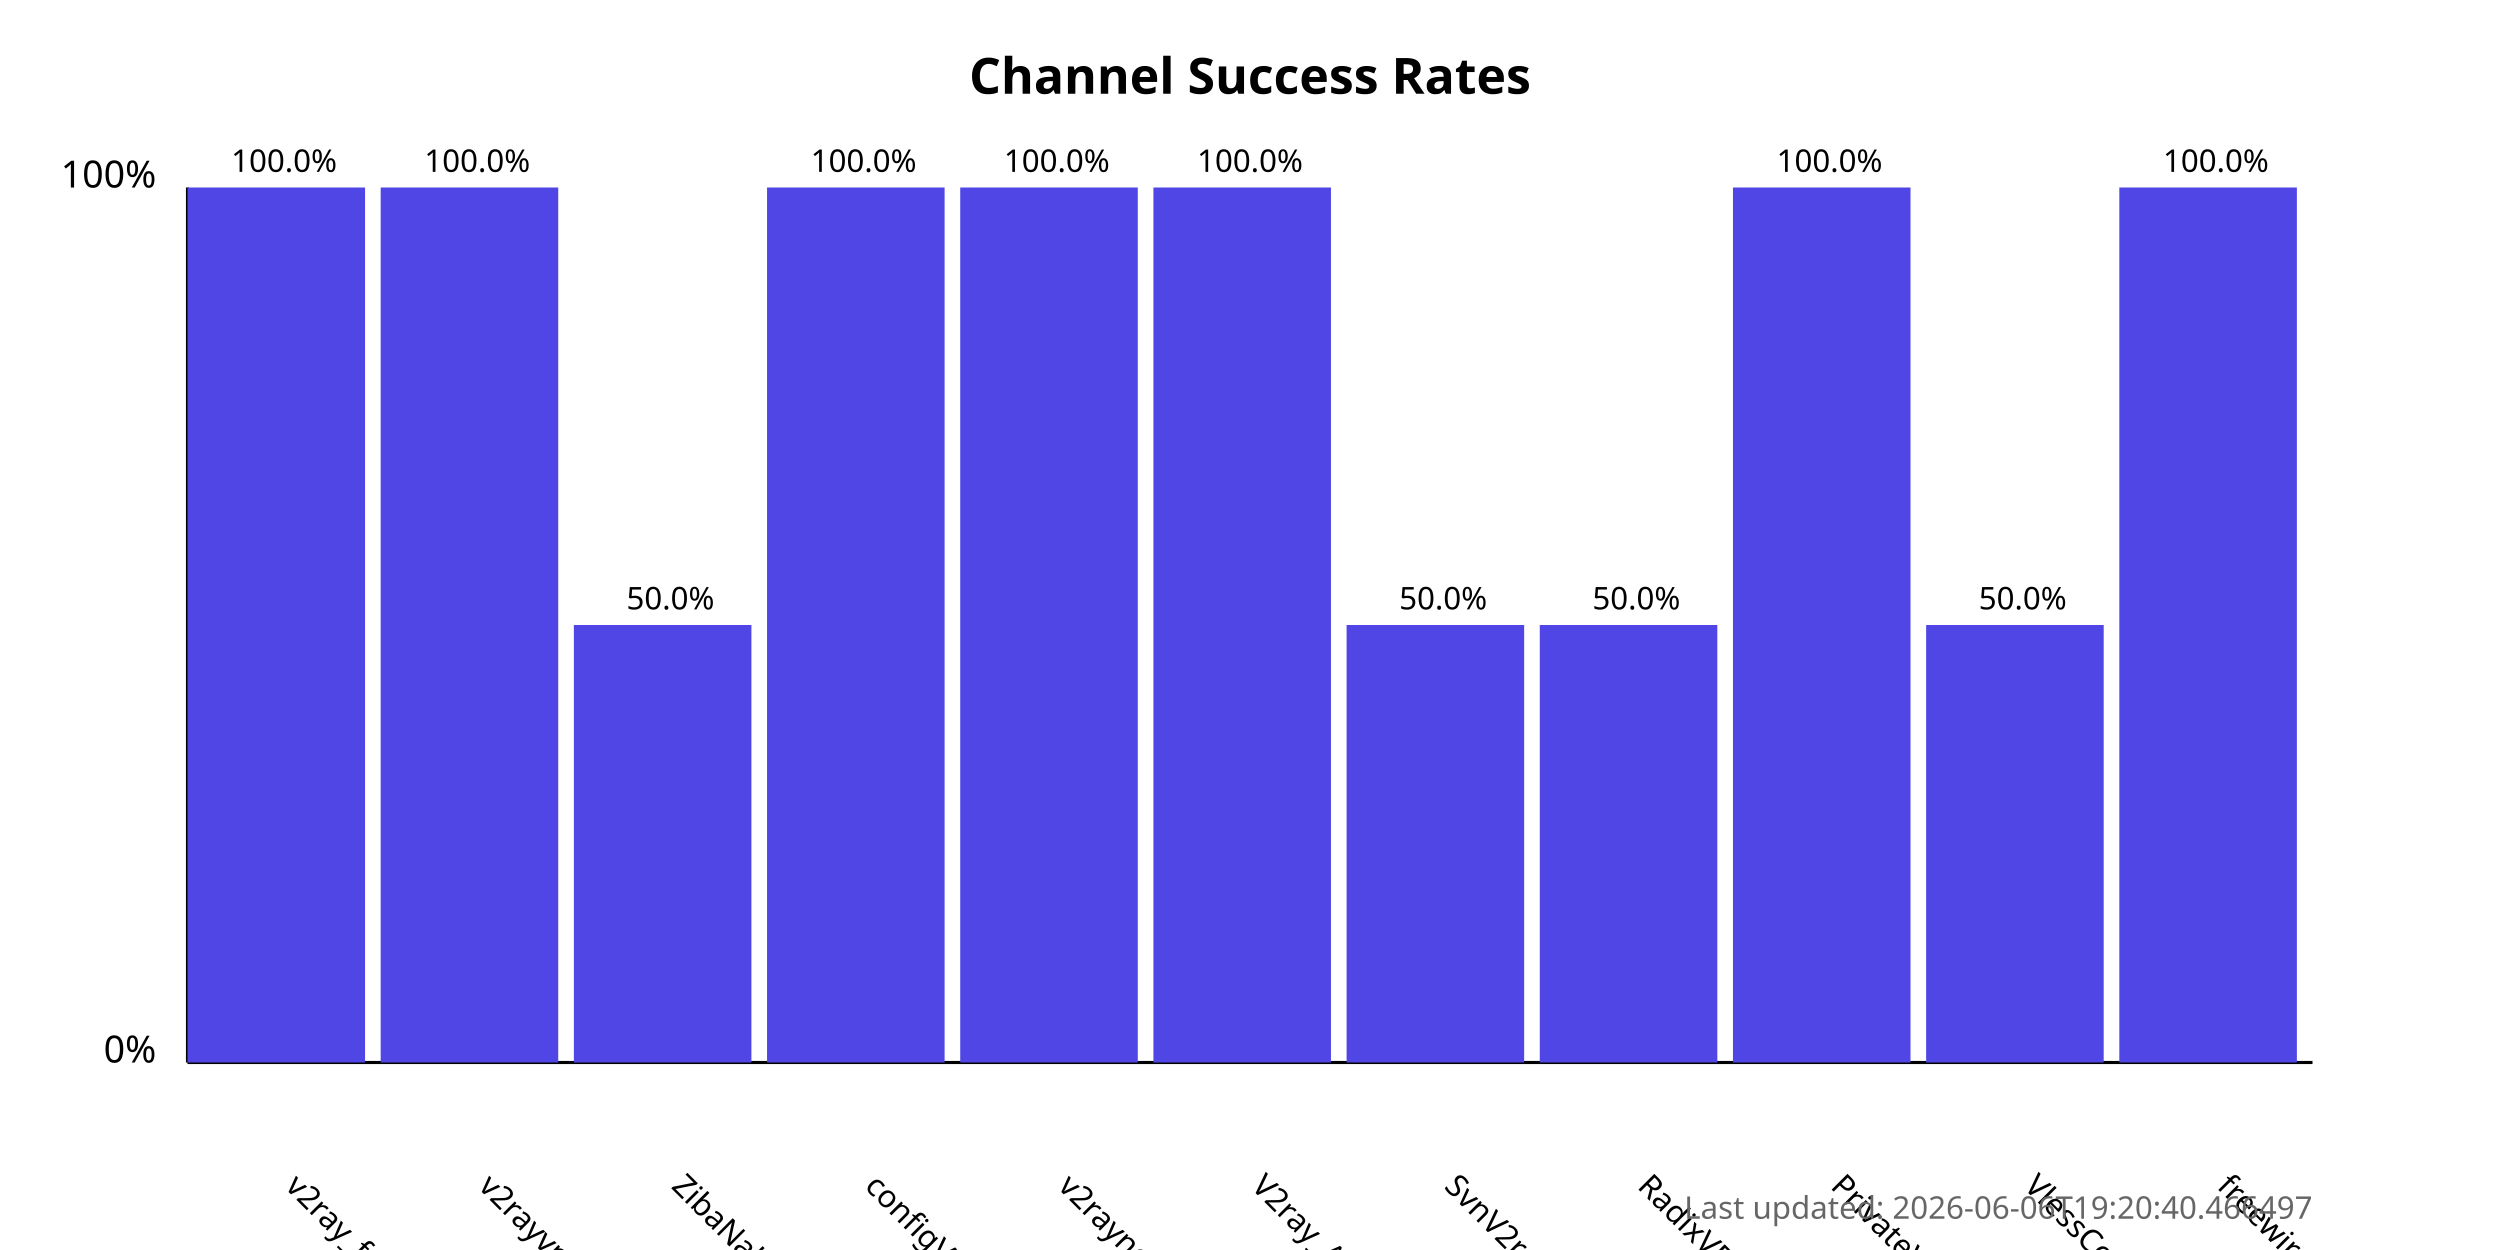
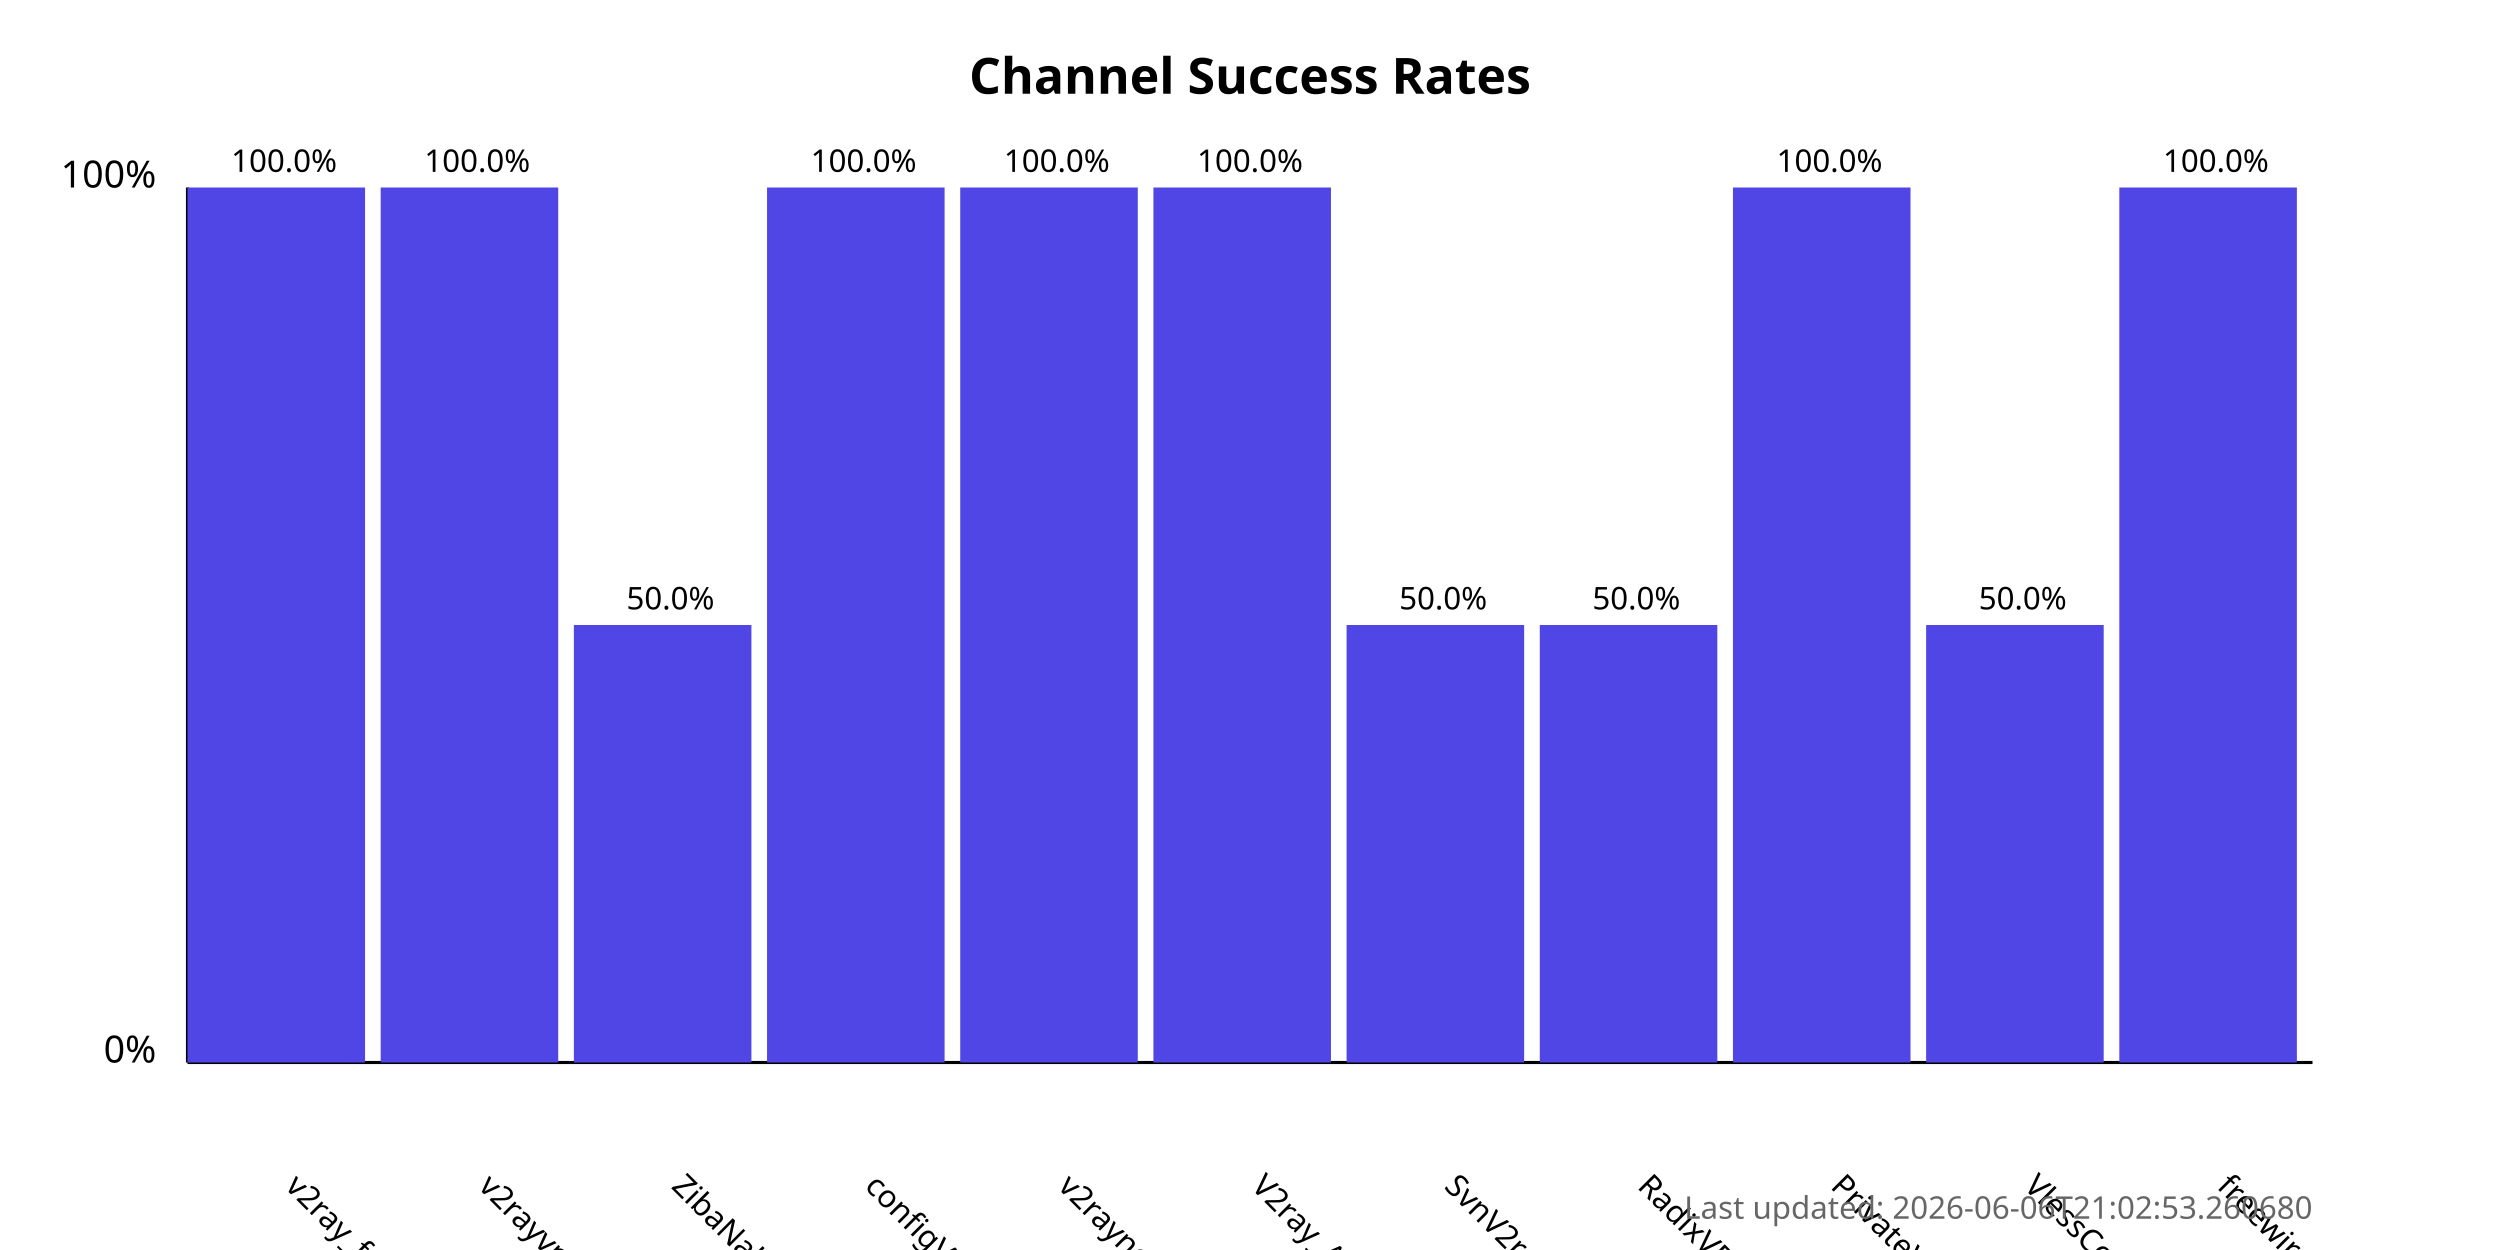
<svg xmlns="http://www.w3.org/2000/svg" width="800" height="400">
  <style>
            .chart-title { font: bold 16px sans-serif; }
            .axis-label { font: 12px sans-serif; }
            .tick-label { font: 10px sans-serif; }
            .bar { fill: #4f46e5; }
            .bar:hover { fill: #6366f1; }
            .timestamp { font: 10px sans-serif; fill: #666; }
        </style>
  <text x="400.0" y="30" text-anchor="middle" class="chart-title">
            Channel Success Rates
        </text>
  <line x1="60" y1="340" x2="60" y2="60" stroke="black" stroke-width="1" />
  <line x1="60" y1="340" x2="740" y2="340" stroke="black" stroke-width="1" />
  <text x="50" y="340" text-anchor="end" class="axis-label">0%</text>
  <text x="50" y="60" text-anchor="end" class="axis-label">100%</text>
  <g>
    <rect x="60" y="60.0" width="56.818" height="280.0" class="bar" />
    <text x="90.909" y="380" transform="rotate(45, 90.90909, 380)" text-anchor="start" class="tick-label">
                v2ray_free_conf
            </text>
    <text x="90.909" y="55.0" text-anchor="middle" class="tick-label">
                100.0%
            </text>
  </g>
  <g>
    <rect x="121.818" y="60.0" width="56.818" height="280.0" class="bar" />
    <text x="152.727" y="380" transform="rotate(45, 152.7273, 380)" text-anchor="start" class="tick-label">
                v2rayvpno
            </text>
    <text x="152.727" y="55.0" text-anchor="middle" class="tick-label">
                100.0%
            </text>
  </g>
  <g>
    <rect x="183.636" y="200.0" width="56.818" height="140.0" class="bar" />
    <text x="214.545" y="380" transform="rotate(45, 214.5455, 380)" text-anchor="start" class="tick-label">
                ZibaNabz
            </text>
    <text x="214.545" y="195.0" text-anchor="middle" class="tick-label">
                50.0%
            </text>
  </g>
  <g>
    <rect x="245.455" y="60.0" width="56.818" height="280.0" class="bar" />
    <text x="276.364" y="380" transform="rotate(45, 276.3636, 380)" text-anchor="start" class="tick-label">
                configV2rayForFree
            </text>
    <text x="276.364" y="55.0" text-anchor="middle" class="tick-label">
                100.0%
            </text>
  </g>
  <g>
    <rect x="307.273" y="60.0" width="56.818" height="280.0" class="bar" />
    <text x="338.182" y="380" transform="rotate(45, 338.1818, 380)" text-anchor="start" class="tick-label">
                v2rayngvpn
            </text>
    <text x="338.182" y="55.0" text-anchor="middle" class="tick-label">
                100.0%
            </text>
  </g>
  <g>
    <rect x="369.091" y="60.0" width="56.818" height="280.0" class="bar" />
    <text x="400.0" y="380" transform="rotate(45, 400.0, 380)" text-anchor="start" class="tick-label">
                V2ray_Alpha
            </text>
    <text x="400.0" y="55.0" text-anchor="middle" class="tick-label">
                100.0%
            </text>
  </g>
  <g>
    <rect x="430.909" y="200.0" width="56.818" height="140.0" class="bar" />
    <text x="461.818" y="380" transform="rotate(45, 461.8182, 380)" text-anchor="start" class="tick-label">
                SvnV2ray
            </text>
    <text x="461.818" y="195.0" text-anchor="middle" class="tick-label">
                50.0%
            </text>
  </g>
  <g>
    <rect x="492.727" y="200.0" width="56.818" height="140.0" class="bar" />
    <text x="523.636" y="380" transform="rotate(45, 523.6364, 380)" text-anchor="start" class="tick-label">
                RadixVPN
            </text>
    <text x="523.636" y="195.0" text-anchor="middle" class="tick-label">
                50.0%
            </text>
  </g>
  <g>
    <rect x="554.545" y="60.0" width="56.818" height="280.0" class="bar" />
    <text x="585.455" y="380" transform="rotate(45, 585.4545, 380)" text-anchor="start" class="tick-label">
                PrivateVPNs
            </text>
    <text x="585.455" y="55.0" text-anchor="middle" class="tick-label">
                100.0%
            </text>
  </g>
  <g>
    <rect x="616.364" y="200.0" width="56.818" height="140.0" class="bar" />
    <text x="647.273" y="380" transform="rotate(45, 647.2727, 380)" text-anchor="start" class="tick-label">
                VlessConfig
            </text>
    <text x="647.273" y="195.0" text-anchor="middle" class="tick-label">
                50.0%
            </text>
  </g>
  <g>
    <rect x="678.182" y="60.0" width="56.818" height="280.0" class="bar" />
    <text x="709.091" y="380" transform="rotate(45, 709.0909, 380)" text-anchor="start" class="tick-label">
                freewireguard
            </text>
    <text x="709.091" y="55.0" text-anchor="middle" class="tick-label">
                100.0%
            </text>
  </g>
  <text x="740" y="390" text-anchor="end" class="timestamp">
-             Last updated: 2026-06-06T19:20:40.466497
+             Last updated: 2026-06-06T21:02:53.260680
        </text>
</svg>
